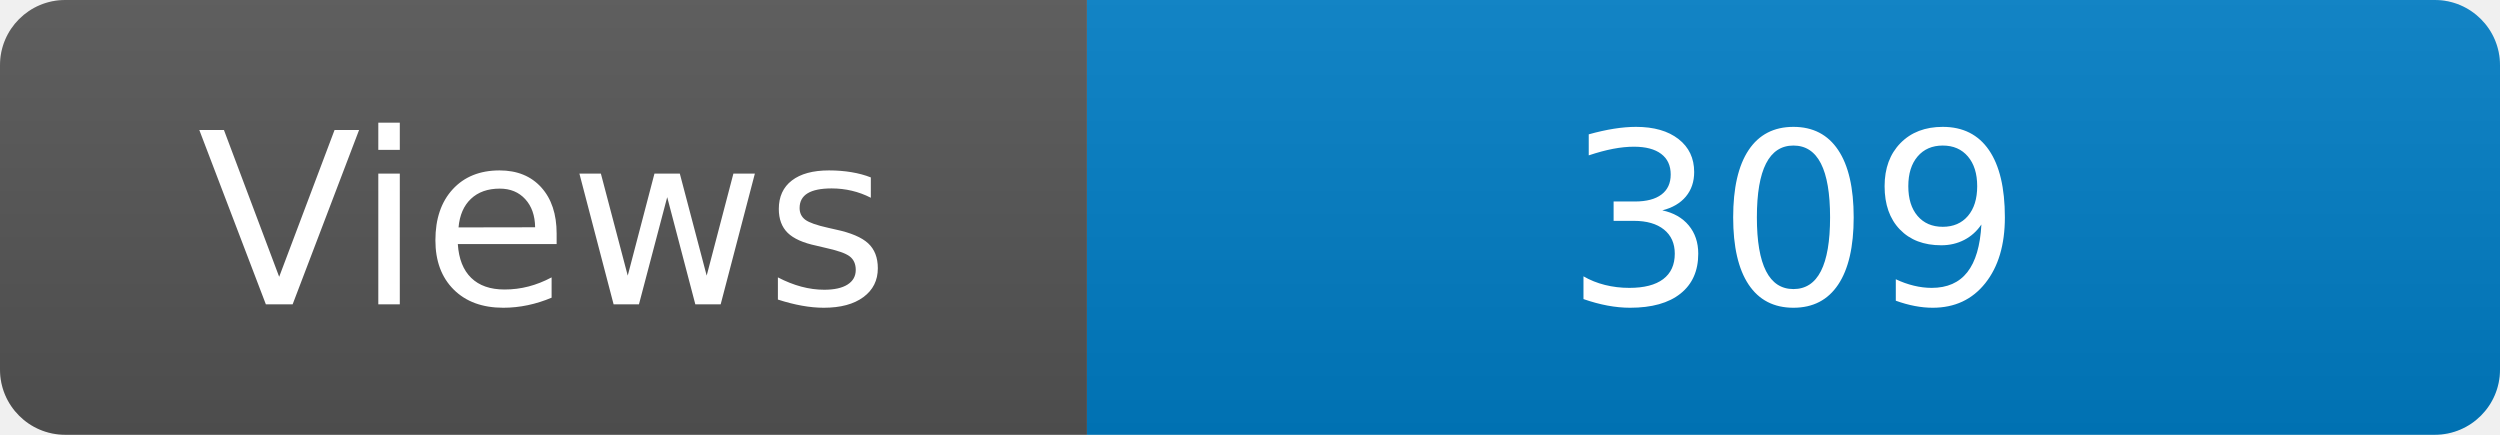
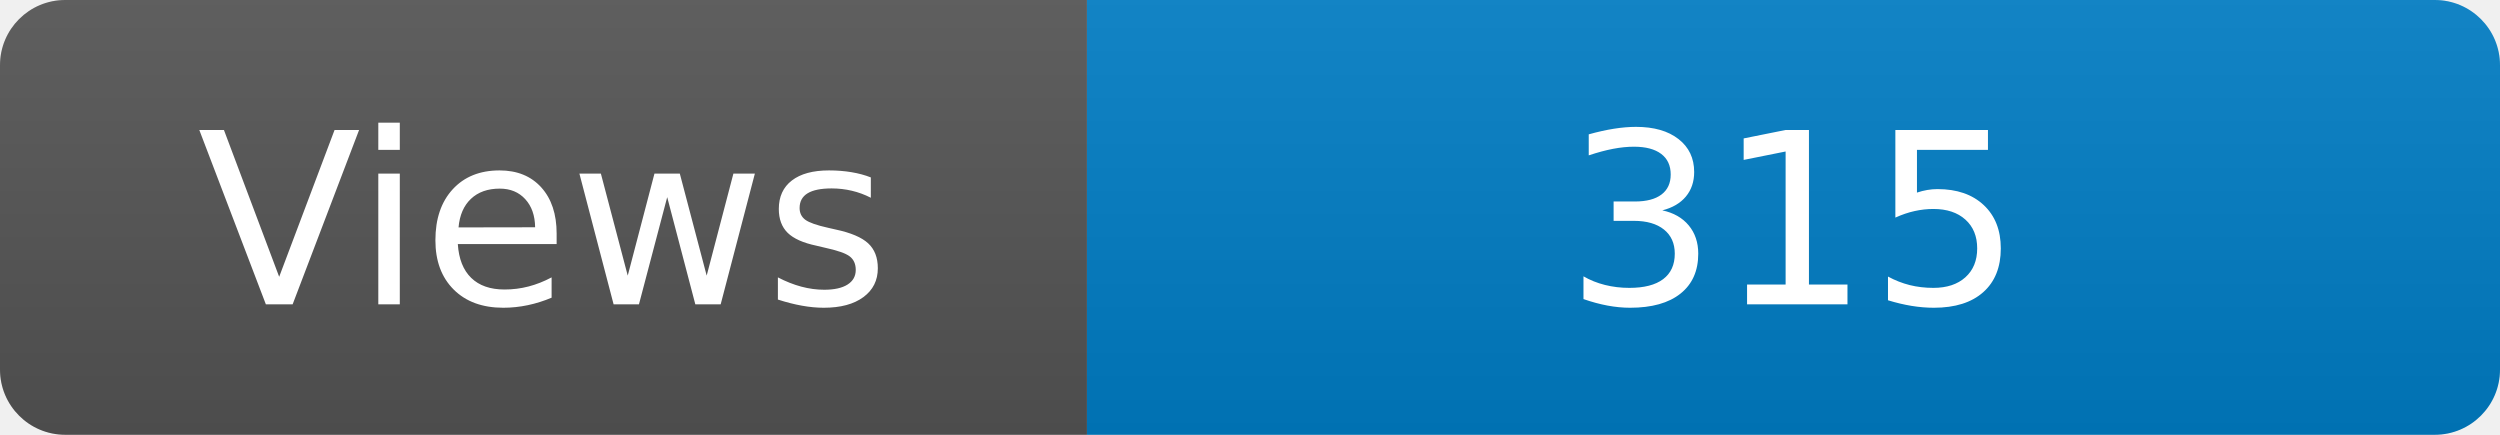
<svg xmlns="http://www.w3.org/2000/svg" width="115" height="20" role="img" aria-label="Maintained?: yes">
  <linearGradient id="s" x2="0" y2="100%">
    <stop offset="0" stop-color="#bbb" stop-opacity=".1" />
    <stop offset="1" stop-opacity=".1" />
  </linearGradient>
  <clipPath id="r">
    <rect width="115" height="20" rx="3" fill="#fff" />
  </clipPath>
  <g clip-path="url(#r)">
    <rect width="50" height="20" fill="#555" />
    <rect x="50" width="160" height="20" fill="#007ec6" />
    <rect width="115" height="20" fill="url(#s)" />
  </g>
  <g fill="#fff" text-anchor="middle" font-family="Verdana,Geneva,DejaVu Sans,sans-serif" font-size="110">
    <text x="250" y="140" transform="scale(.1)" fill="#fff">Views</text>
-     <text x="825" y="140" transform="scale(.1)" fill="#fff">309</text>
+     <text x="825" y="140" transform="scale(.1)" fill="#fff">315</text>
  </g>
</svg>
